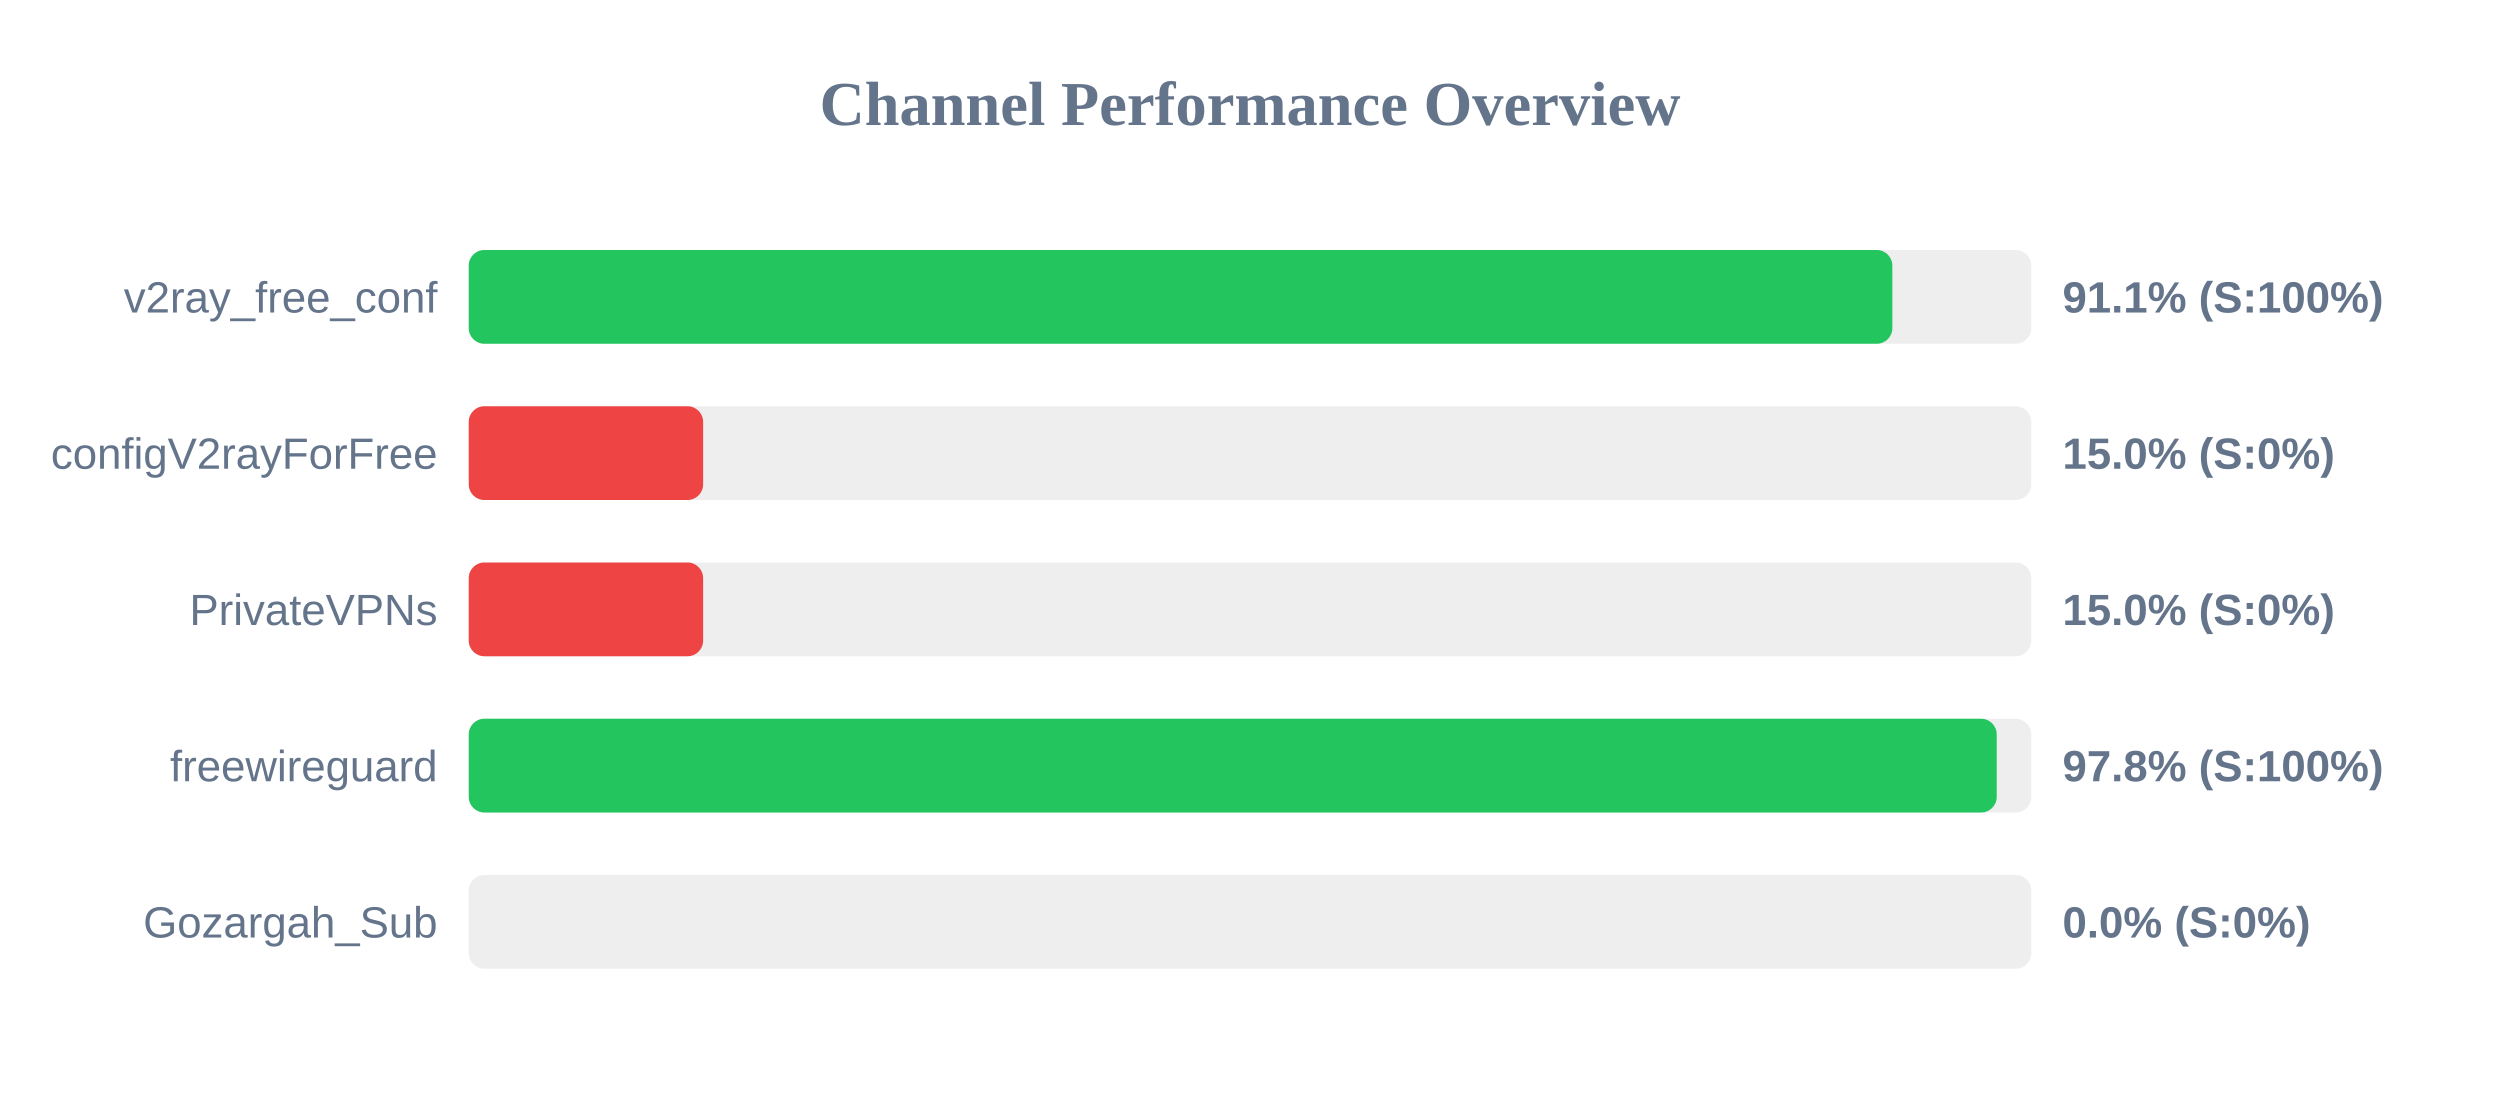
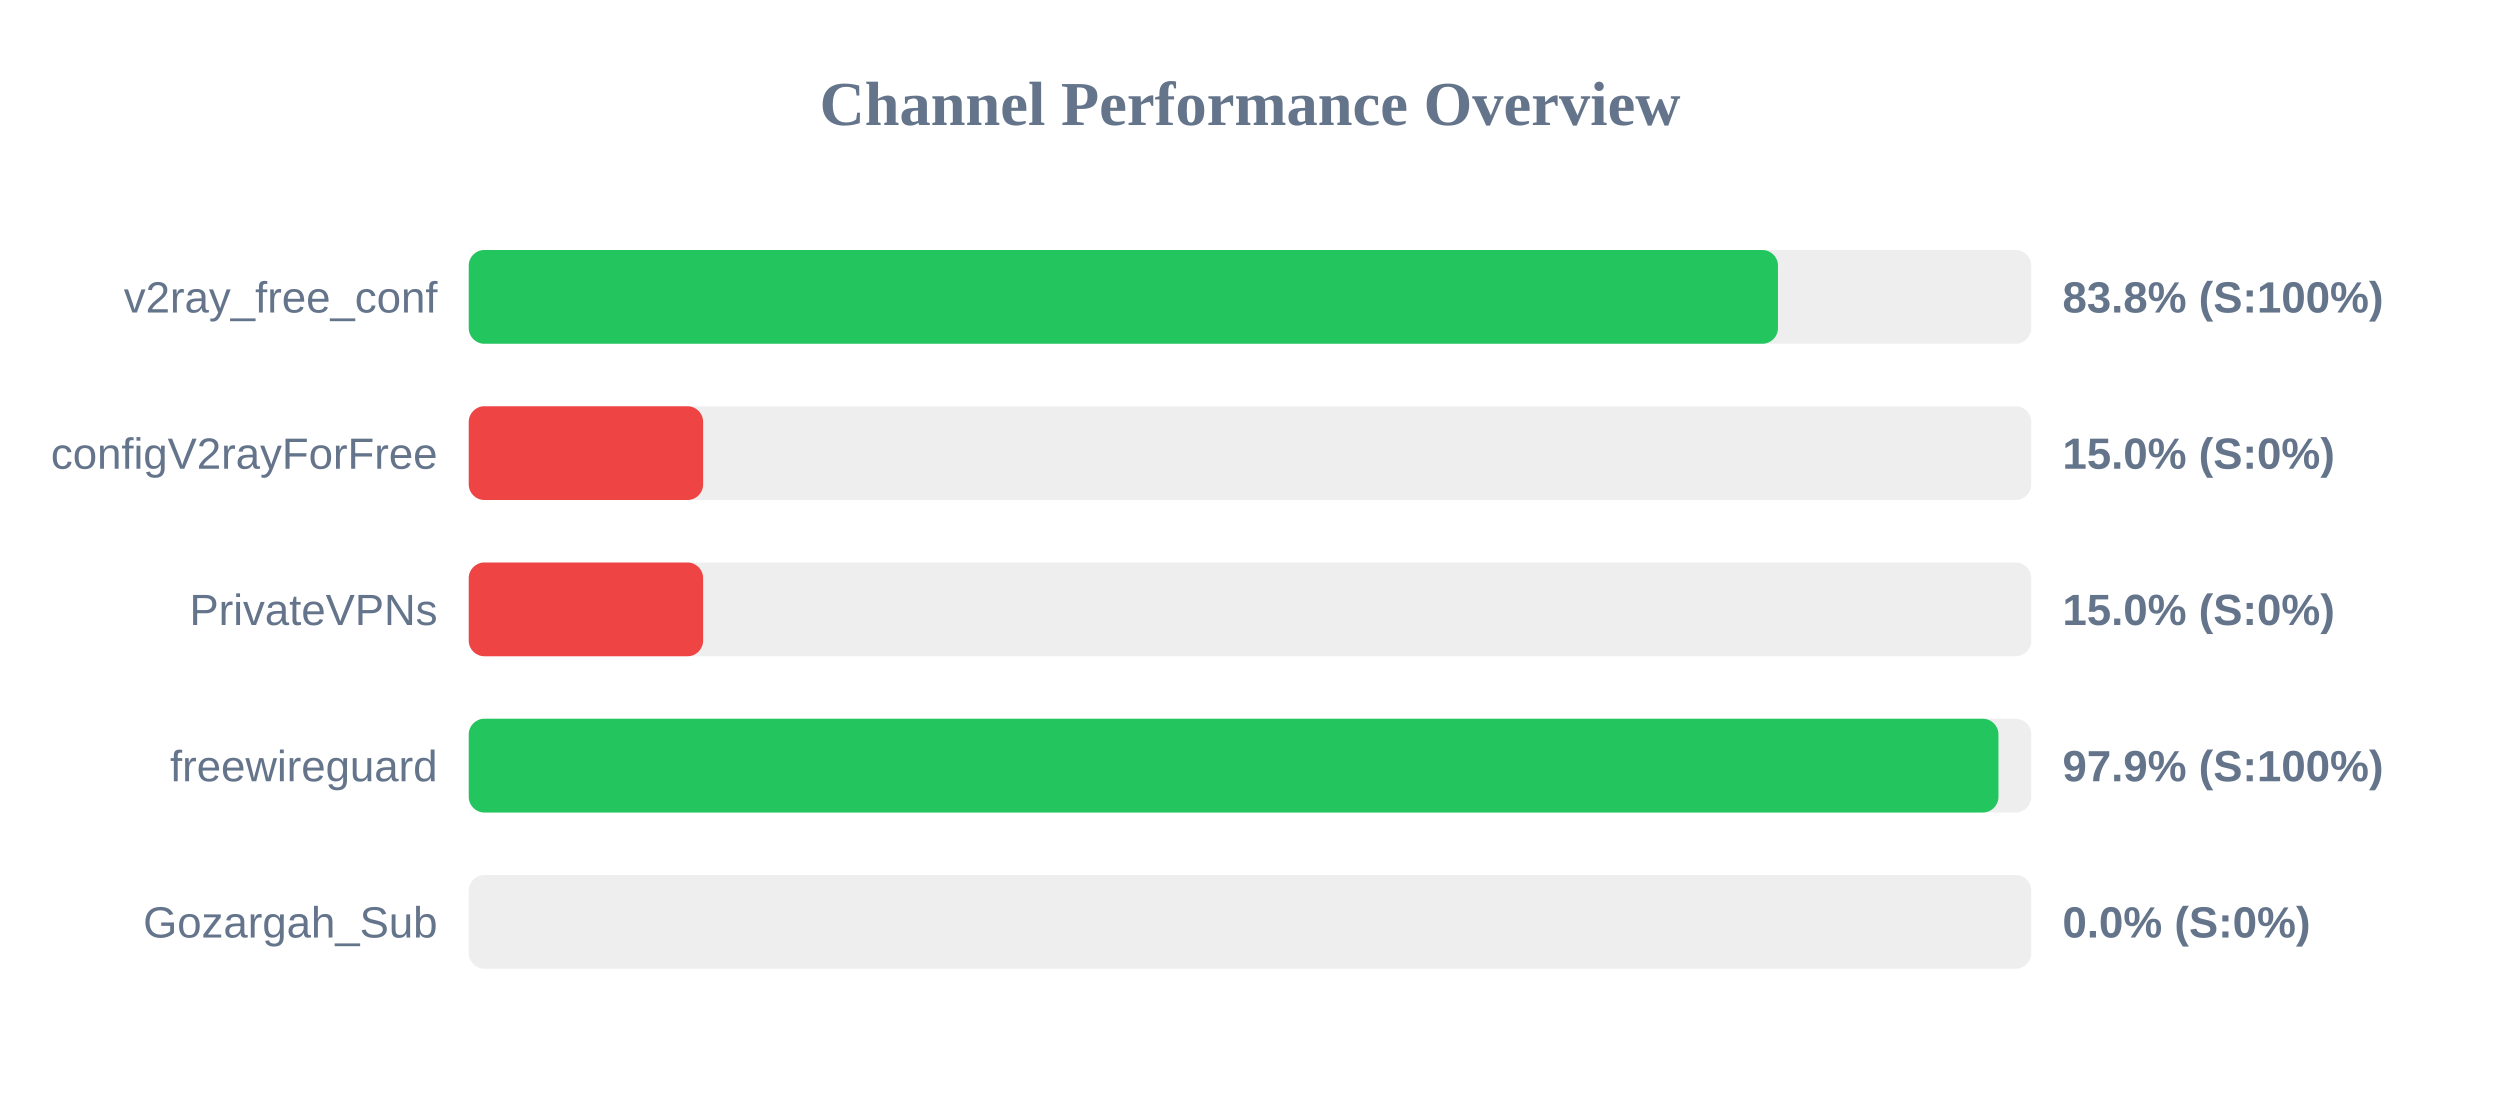
<svg xmlns="http://www.w3.org/2000/svg" width="800" height="350" version="1.1">
  <style>
        .row { font: 14px Arial; fill: #64748b; }
        .score { font: bold 14px Arial; fill: #64748b; }
    </style>
  <text x="400" y="40" text-anchor="middle" font-size="20px" font-weight="bold" fill="#64748b">Channel Performance Overview</text>
  <rect x="150" y="80" width="500" height="30" fill="#eee" rx="5" />
-   <rect x="150" y="80" width="455.55" height="30" fill="#22c55e" rx="5" />
+   <rect x="150" y="80" width="418.95" height="30" fill="#22c55e" rx="5" />
  <text x="140" y="100" text-anchor="end" class="row">v2ray_free_conf</text>
-   <text x="660" y="100" text-anchor="start" class="score">91.1% (S:100%)</text>
+   <text x="660" y="100" text-anchor="start" class="score">83.8% (S:100%)</text>
  <rect x="150" y="130" width="500" height="30" fill="#eee" rx="5" />
  <rect x="150" y="130" width="75.0" height="30" fill="#ef4444" rx="5" />
  <text x="140" y="150" text-anchor="end" class="row">configV2rayForFree</text>
  <text x="660" y="150" text-anchor="start" class="score">15.0% (S:0%)</text>
  <rect x="150" y="180" width="500" height="30" fill="#eee" rx="5" />
  <rect x="150" y="180" width="75.0" height="30" fill="#ef4444" rx="5" />
  <text x="140" y="200" text-anchor="end" class="row">PrivateVPNs</text>
  <text x="660" y="200" text-anchor="start" class="score">15.0% (S:0%)</text>
  <rect x="150" y="230" width="500" height="30" fill="#eee" rx="5" />
-   <rect x="150" y="230" width="488.95" height="30" fill="#22c55e" rx="5" />
+   <rect x="150" y="230" width="489.5" height="30" fill="#22c55e" rx="5" />
  <text x="140" y="250" text-anchor="end" class="row">freewireguard</text>
-   <text x="660" y="250" text-anchor="start" class="score">97.8% (S:100%)</text>
+   <text x="660" y="250" text-anchor="start" class="score">97.9% (S:100%)</text>
  <rect x="150" y="280" width="500" height="30" fill="#eee" rx="5" />
  <rect x="150" y="280" width="0.0" height="30" fill="#ef4444" rx="5" />
  <text x="140" y="300" text-anchor="end" class="row">Gozargah_Sub</text>
  <text x="660" y="300" text-anchor="start" class="score">0.0% (S:0%)</text>
</svg>
